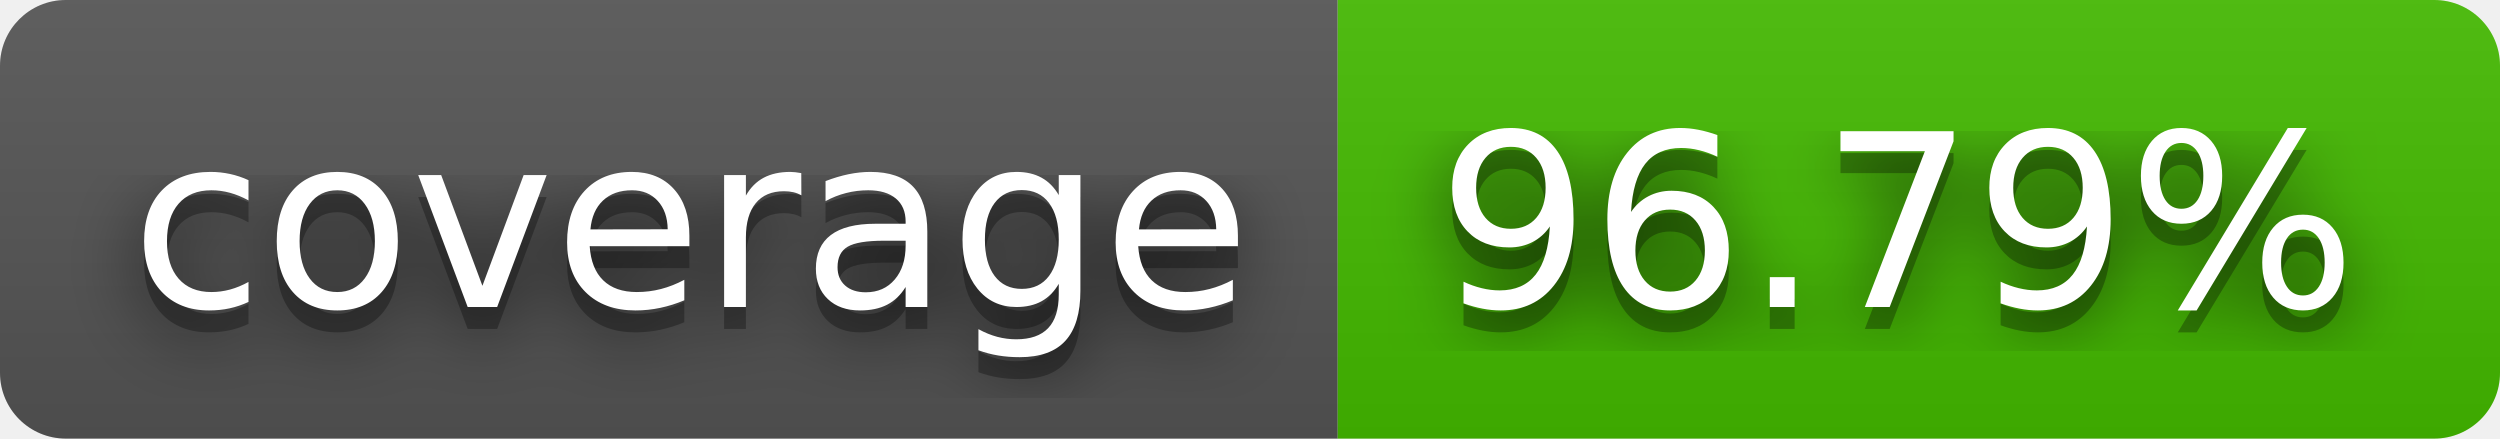
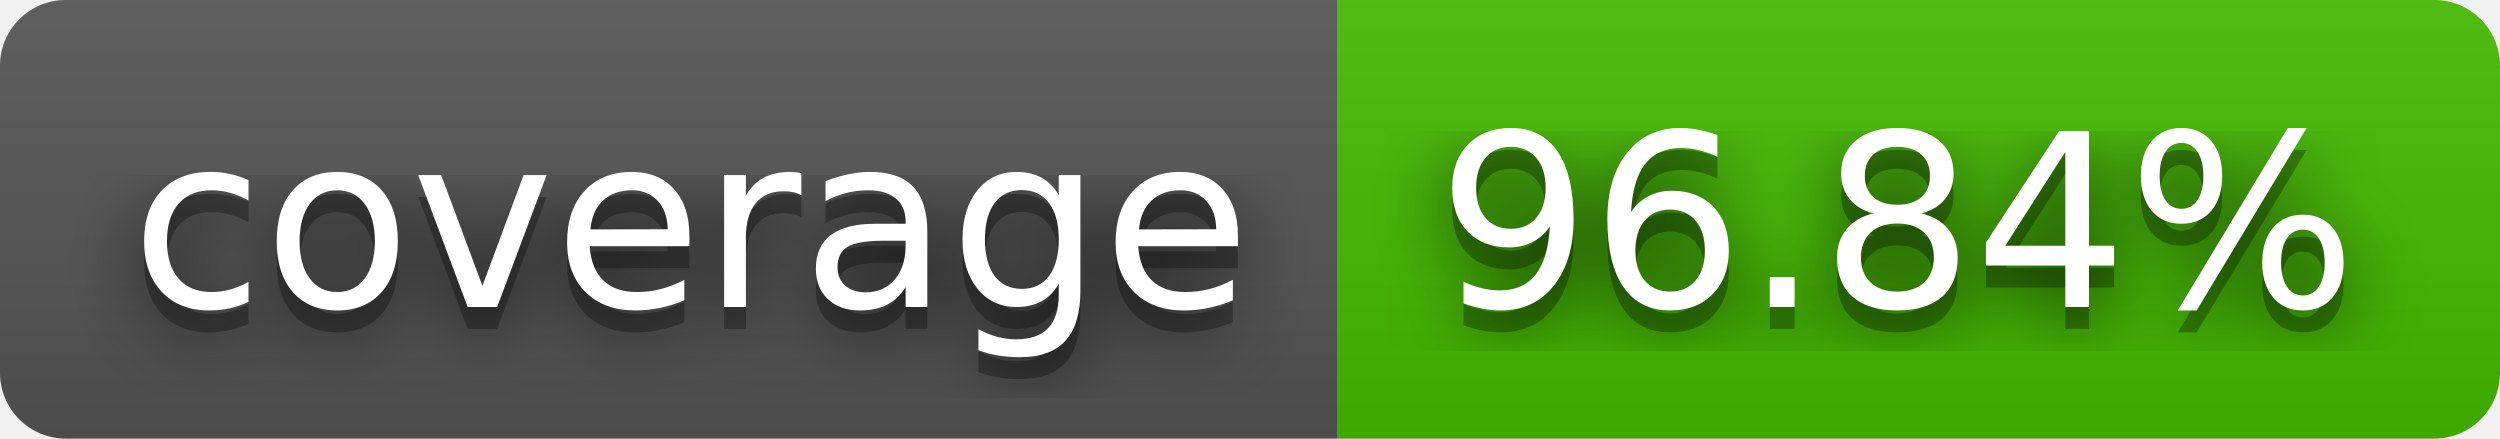
- <svg xmlns="http://www.w3.org/2000/svg" width="114" height="20" role="img" aria-label="coverage: 96.79%">
+ <svg xmlns="http://www.w3.org/2000/svg" width="114" height="20" role="img" aria-label="coverage: 96.84%">
  <filter id="blur">
    <feGaussianBlur stdDeviation="16" />
  </filter>
  <linearGradient id="s" x2="0" y2="100%">
    <stop offset="0" stop-color="#bbb" stop-opacity=".1" />
    <stop offset="1" stop-opacity=".1" />
  </linearGradient>
  <clipPath id="r">
    <rect width="114" height="20" rx="3" />
  </clipPath>
  <g clip-path="url(#r)">
    <rect width="61" height="20" fill="#555" />
    <rect x="61" width="53" height="20" fill="#4b0" />
    <rect width="114" height="20" fill="url(#s)" />
  </g>
  <g fill="#fff" text-anchor="middle" font-family="Verdana,Geneva,DejaVu Sans,sans-serif" text-rendering="geometricPrecision" font-size="110">
    <g transform="scale(.1)">
      <g aria-hidden="true" fill="#010101">
        <text x="315" y="150" fill-opacity=".8" filter="url(#blur)" textLength="510">coverage</text>
        <text x="315" y="150" fill-opacity=".3" textLength="510">coverage</text>
      </g>
      <text x="315" y="140" textLength="510">coverage</text>
    </g>
    <g transform="scale(.1)">
      <g aria-hidden="true" fill="#010101">
-         <text x="865" y="150" fill-opacity=".8" filter="url(#blur)" textLength="430">96.79%</text>
-         <text x="865" y="150" fill-opacity=".3" textLength="430">96.79%</text>
+         <text x="865" y="150" fill-opacity=".8" filter="url(#blur)" textLength="430">96.84%</text>
+         <text x="865" y="150" fill-opacity=".3" textLength="430">96.84%</text>
      </g>
-       <text x="865" y="140" textLength="430">96.79%</text>
+       <text x="865" y="140" textLength="430">96.84%</text>
    </g>
  </g>
</svg>
